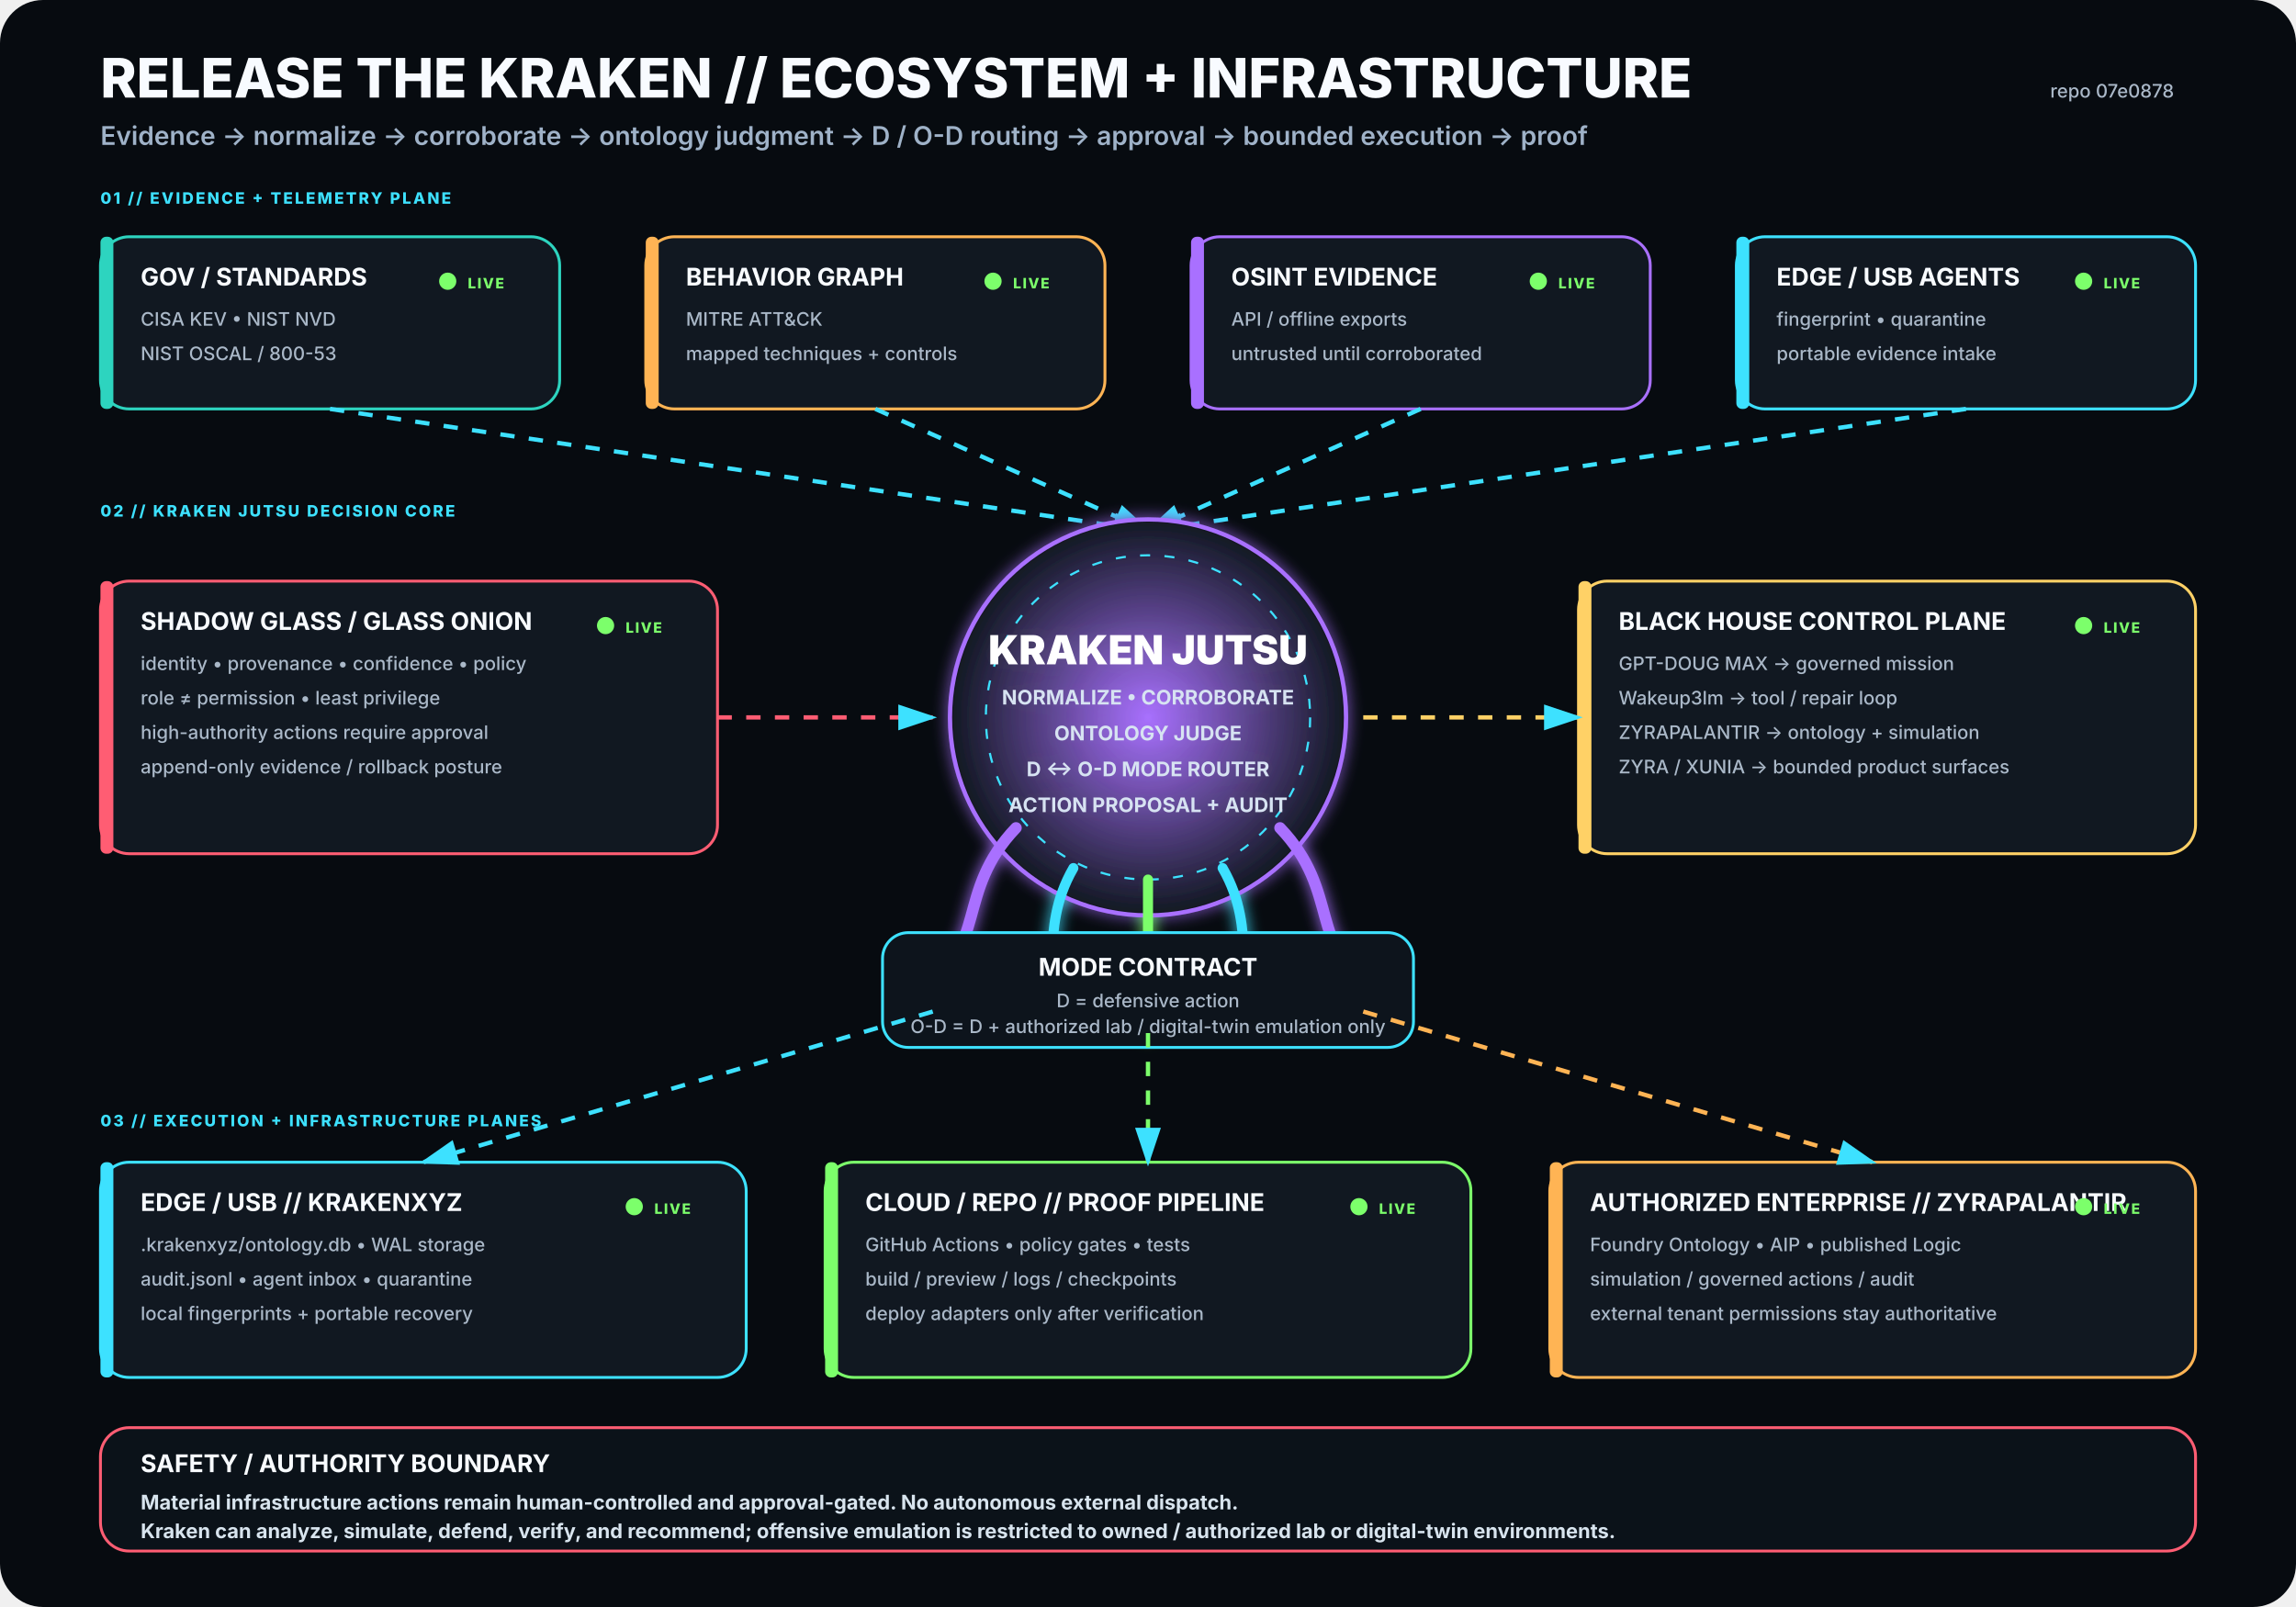
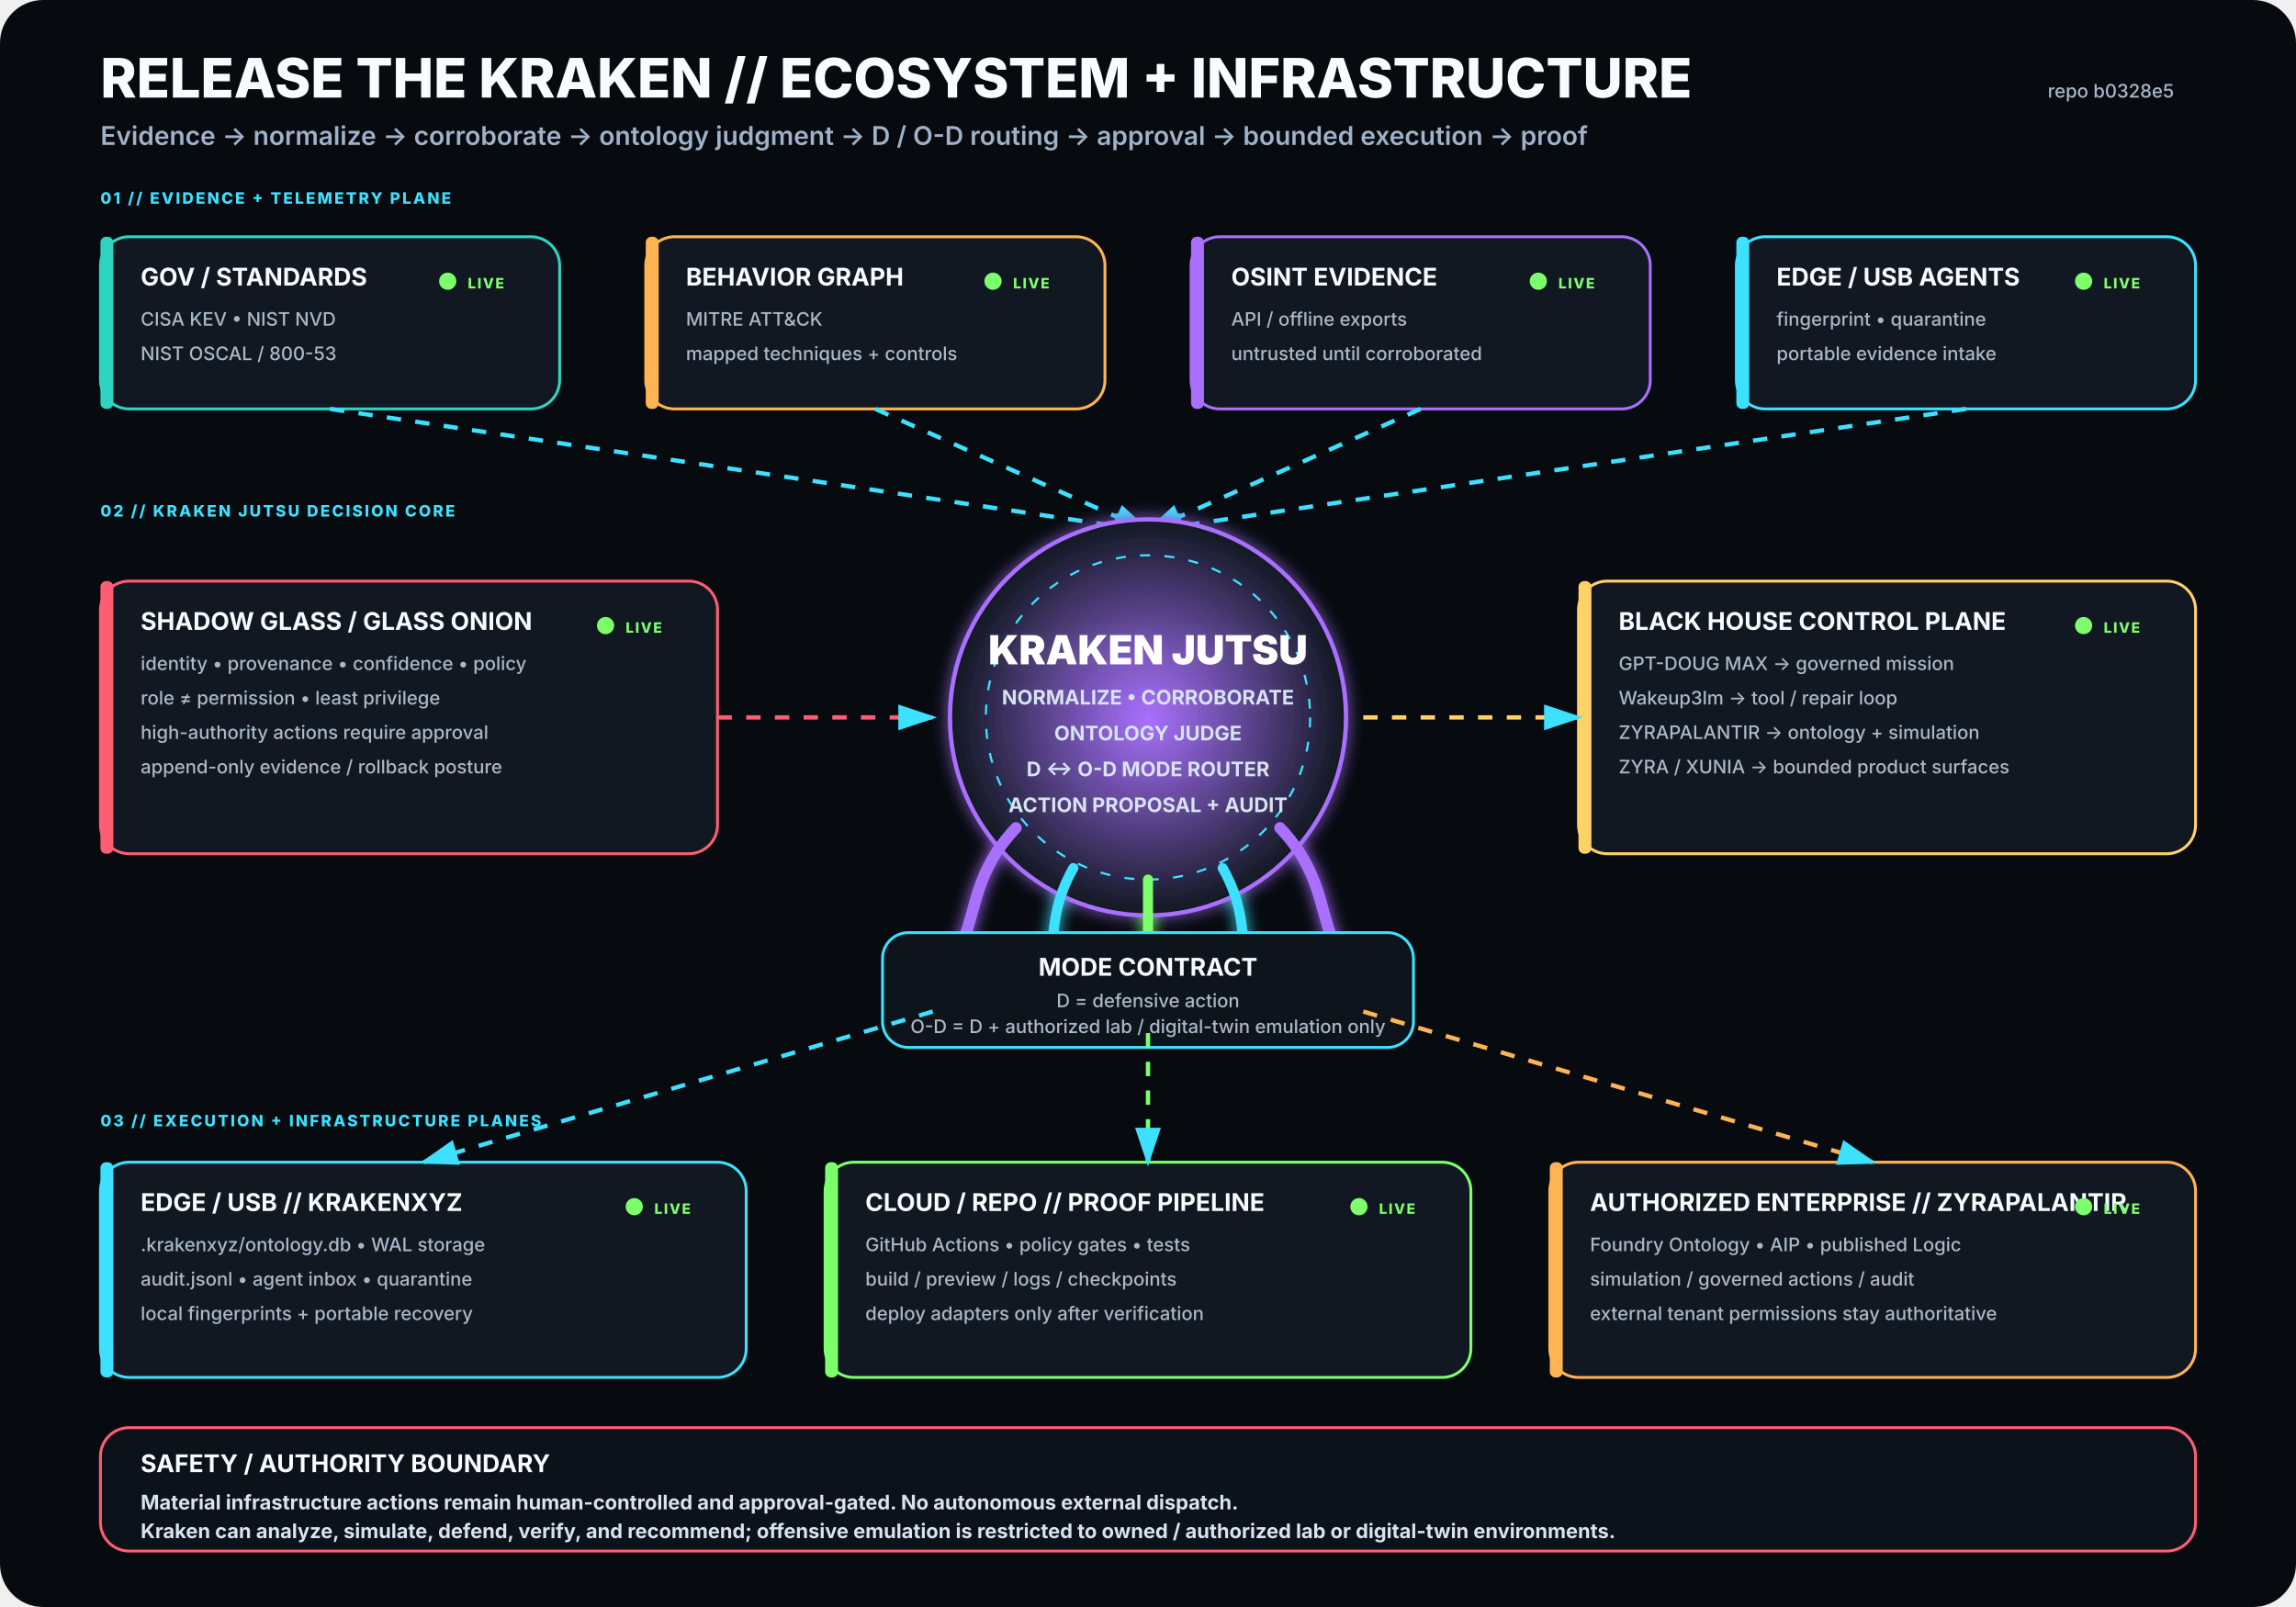
<svg xmlns="http://www.w3.org/2000/svg" viewBox="0 0 1600 1120" width="1600" height="1120" role="img" aria-labelledby="title desc">
  <rect width="1600" height="1120" rx="30" fill="#070B10" />
  <defs>
    <filter id="glow">
      <feGaussianBlur stdDeviation="5" result="b" />
      <feMerge>
        <feMergeNode in="b" />
        <feMergeNode in="SourceGraphic" />
      </feMerge>
    </filter>
    <radialGradient id="krakenCore">
      <stop offset="0%" stop-color="#A970FF" stop-opacity=".95" />
      <stop offset="100%" stop-color="#111821" stop-opacity="1" />
    </radialGradient>
    <marker id="arrow" markerWidth="10" markerHeight="10" refX="8" refY="3" orient="auto">
      <path d="M0,0 L0,6 L9,3 z" fill="#3DE1FF" />
    </marker>
  </defs>
  <style>
.h1{font:800 38px -apple-system,BlinkMacSystemFont,'Segoe UI',sans-serif;fill:#F8FBFF}
.h2{font:600 18px -apple-system,BlinkMacSystemFont,'Segoe UI',sans-serif;fill:#9FB2C8}
.title{font:750 17px -apple-system,BlinkMacSystemFont,'Segoe UI',sans-serif;fill:#F8FBFF}
.sub{font:500 13px -apple-system,BlinkMacSystemFont,'Segoe UI',sans-serif;fill:#AAB8C8}
.state{font:800 10px -apple-system,BlinkMacSystemFont,'Segoe UI',sans-serif;letter-spacing:1px}
.label{font:800 11px -apple-system,BlinkMacSystemFont,'Segoe UI',sans-serif;fill:#3DE1FF;letter-spacing:1.4px}
.core{font:850 28px -apple-system,BlinkMacSystemFont,'Segoe UI',sans-serif;fill:#FFFFFF}
.coreSub{font:650 14px -apple-system,BlinkMacSystemFont,'Segoe UI',sans-serif;fill:#D7E3F2}
.footer{font:650 14px -apple-system,BlinkMacSystemFont,'Segoe UI',sans-serif;fill:#D8E4EE}
</style>
  <text x="70" y="68" class="h1">RELEASE THE KRAKEN // ECOSYSTEM + INFRASTRUCTURE</text>
  <text x="70" y="101" class="h2">Evidence → normalize → corroborate → ontology judgment → D / O-D routing → approval → bounded execution → proof</text>
-   <text x="1515" y="68" text-anchor="end" class="sub">repo 07e0878</text>
+   <text x="1515" y="68" text-anchor="end" class="sub">repo b0328e5</text>
  <text x="70" y="142" class="label">01 // EVIDENCE + TELEMETRY PLANE</text>
  <g transform="translate(70 165)">
    <rect width="320" height="120" rx="20" fill="#111821" stroke="#2DD4BF" stroke-width="2" />
    <rect x="0" y="0" width="9" height="120" rx="4" fill="#2DD4BF" />
    <text x="28" y="34" class="title">GOV / STANDARDS</text>
    <text x="28" y="62" class="sub">CISA KEV • NIST NVD</text>
    <text x="28" y="86" class="sub">NIST OSCAL / 800-53</text>
    <circle cx="242" cy="31" r="6" fill="#7CFF6B">
      <animate attributeName="opacity" values=".35;1;.35" dur="2.2s" repeatCount="indefinite" />
    </circle>
    <text x="256" y="36" class="state" fill="#7CFF6B">LIVE</text>
  </g>
  <g transform="translate(450 165)">
    <rect width="320" height="120" rx="20" fill="#111821" stroke="#FFB454" stroke-width="2" />
    <rect x="0" y="0" width="9" height="120" rx="4" fill="#FFB454" />
    <text x="28" y="34" class="title">BEHAVIOR GRAPH</text>
    <text x="28" y="62" class="sub">MITRE ATT&amp;CK</text>
    <text x="28" y="86" class="sub">mapped techniques + controls</text>
    <circle cx="242" cy="31" r="6" fill="#7CFF6B">
      <animate attributeName="opacity" values=".35;1;.35" dur="2.2s" repeatCount="indefinite" />
    </circle>
    <text x="256" y="36" class="state" fill="#7CFF6B">LIVE</text>
  </g>
  <g transform="translate(830 165)">
    <rect width="320" height="120" rx="20" fill="#111821" stroke="#A970FF" stroke-width="2" />
    <rect x="0" y="0" width="9" height="120" rx="4" fill="#A970FF" />
    <text x="28" y="34" class="title">OSINT EVIDENCE</text>
    <text x="28" y="62" class="sub">API / offline exports</text>
    <text x="28" y="86" class="sub">untrusted until corroborated</text>
    <circle cx="242" cy="31" r="6" fill="#7CFF6B">
      <animate attributeName="opacity" values=".35;1;.35" dur="2.2s" repeatCount="indefinite" />
    </circle>
    <text x="256" y="36" class="state" fill="#7CFF6B">LIVE</text>
  </g>
  <g transform="translate(1210 165)">
    <rect width="320" height="120" rx="20" fill="#111821" stroke="#3DE1FF" stroke-width="2" />
    <rect x="0" y="0" width="9" height="120" rx="4" fill="#3DE1FF" />
    <text x="28" y="34" class="title">EDGE / USB AGENTS</text>
    <text x="28" y="62" class="sub">fingerprint • quarantine</text>
    <text x="28" y="86" class="sub">portable evidence intake</text>
    <circle cx="242" cy="31" r="6" fill="#7CFF6B">
      <animate attributeName="opacity" values=".35;1;.35" dur="2.2s" repeatCount="indefinite" />
    </circle>
    <text x="256" y="36" class="state" fill="#7CFF6B">LIVE</text>
  </g>
  <path d="M230 285 L800 370" stroke="#3DE1FF" stroke-width="3" fill="none" marker-end="url(#arrow)" stroke-dasharray="10 10">
    <animate attributeName="stroke-dashoffset" values="20;0" dur="1.25s" repeatCount="indefinite" />
  </path>
  <path d="M610 285 L800 370" stroke="#3DE1FF" stroke-width="3" fill="none" marker-end="url(#arrow)" stroke-dasharray="10 10">
    <animate attributeName="stroke-dashoffset" values="20;0" dur="1.25s" repeatCount="indefinite" />
  </path>
  <path d="M990 285 L800 370" stroke="#3DE1FF" stroke-width="3" fill="none" marker-end="url(#arrow)" stroke-dasharray="10 10">
    <animate attributeName="stroke-dashoffset" values="20;0" dur="1.25s" repeatCount="indefinite" />
  </path>
  <path d="M1370 285 L800 370" stroke="#3DE1FF" stroke-width="3" fill="none" marker-end="url(#arrow)" stroke-dasharray="10 10">
    <animate attributeName="stroke-dashoffset" values="20;0" dur="1.25s" repeatCount="indefinite" />
  </path>
  <text x="70" y="360" class="label">02 // KRAKEN JUTSU DECISION CORE</text>
  <g filter="url(#glow)">
    <circle cx="800" cy="500" r="138" fill="url(#krakenCore)" stroke="#A970FF" stroke-width="3" />
    <circle cx="800" cy="500" r="113" fill="none" stroke="#3DE1FF" stroke-width="1.5" stroke-dasharray="7 10" />
    <text x="800" y="463" text-anchor="middle" class="core">KRAKEN JUTSU</text>
    <text x="800" y="491" text-anchor="middle" class="coreSub">NORMALIZE • CORROBORATE</text>
    <text x="800" y="516" text-anchor="middle" class="coreSub">ONTOLOGY JUDGE</text>
    <text x="800" y="541" text-anchor="middle" class="coreSub">D ↔ O-D MODE ROUTER</text>
    <text x="800" y="566" text-anchor="middle" class="coreSub">ACTION PROPOSAL + AUDIT</text>
    <path d="M708 577 C665 622 689 661 643 686" stroke="#A970FF" stroke-width="8" fill="none" stroke-linecap="round" />
    <path d="M748 605 C722 650 744 686 718 711" stroke="#3DE1FF" stroke-width="7" fill="none" stroke-linecap="round" />
    <path d="M800 613 C800 666 800 687 800 720" stroke="#7CFF6B" stroke-width="7" fill="none" stroke-linecap="round" />
    <path d="M852 605 C878 650 856 686 882 711" stroke="#3DE1FF" stroke-width="7" fill="none" stroke-linecap="round" />
    <path d="M892 577 C935 622 911 661 957 686" stroke="#A970FF" stroke-width="8" fill="none" stroke-linecap="round" />
  </g>
  <g transform="translate(70 405)">
    <rect width="430" height="190" rx="20" fill="#111821" stroke="#FF5D73" stroke-width="2" />
    <rect x="0" y="0" width="9" height="190" rx="4" fill="#FF5D73" />
    <text x="28" y="34" class="title">SHADOW GLASS / GLASS ONION</text>
    <text x="28" y="62" class="sub">identity • provenance • confidence • policy</text>
    <text x="28" y="86" class="sub">role ≠ permission • least privilege</text>
    <text x="28" y="110" class="sub">high-authority actions require approval</text>
    <text x="28" y="134" class="sub">append-only evidence / rollback posture</text>
    <circle cx="352" cy="31" r="6" fill="#7CFF6B">
      <animate attributeName="opacity" values=".35;1;.35" dur="2.2s" repeatCount="indefinite" />
    </circle>
    <text x="366" y="36" class="state" fill="#7CFF6B">LIVE</text>
  </g>
  <path d="M500 500 L650 500" stroke="#FF5D73" stroke-width="3" fill="none" marker-end="url(#arrow)" stroke-dasharray="10 10">
    <animate attributeName="stroke-dashoffset" values="20;0" dur="1.25s" repeatCount="indefinite" />
  </path>
  <g transform="translate(1100 405)">
    <rect width="430" height="190" rx="20" fill="#111821" stroke="#FFD166" stroke-width="2" />
    <rect x="0" y="0" width="9" height="190" rx="4" fill="#FFD166" />
    <text x="28" y="34" class="title">BLACK HOUSE CONTROL PLANE</text>
    <text x="28" y="62" class="sub">GPT-DOUG MAX → governed mission</text>
    <text x="28" y="86" class="sub">Wakeup3lm → tool / repair loop</text>
    <text x="28" y="110" class="sub">ZYRAPALANTIR → ontology + simulation</text>
    <text x="28" y="134" class="sub">ZYRA / XUNIA → bounded product surfaces</text>
    <circle cx="352" cy="31" r="6" fill="#7CFF6B">
      <animate attributeName="opacity" values=".35;1;.35" dur="2.2s" repeatCount="indefinite" />
    </circle>
    <text x="366" y="36" class="state" fill="#7CFF6B">LIVE</text>
  </g>
  <path d="M950 500 L1100 500" stroke="#FFD166" stroke-width="3" fill="none" marker-end="url(#arrow)" stroke-dasharray="10 10">
    <animate attributeName="stroke-dashoffset" values="20;0" dur="1.25s" repeatCount="indefinite" />
  </path>
  <g transform="translate(615 650)">
    <rect width="370" height="80" rx="18" fill="#0D141C" stroke="#3DE1FF" stroke-width="2" />
    <text x="185" y="30" text-anchor="middle" class="title">MODE CONTRACT</text>
    <text x="185" y="52" text-anchor="middle" class="sub">D = defensive action</text>
    <text x="185" y="70" text-anchor="middle" class="sub">O-D = D + authorized lab / digital-twin emulation only</text>
  </g>
  <text x="70" y="785" class="label">03 // EXECUTION + INFRASTRUCTURE PLANES</text>
  <g transform="translate(70 810)">
    <rect width="450" height="150" rx="20" fill="#111821" stroke="#3DE1FF" stroke-width="2" />
    <rect x="0" y="0" width="9" height="150" rx="4" fill="#3DE1FF" />
    <text x="28" y="34" class="title">EDGE / USB // KRAKENXYZ</text>
    <text x="28" y="62" class="sub">.krakenxyz/ontology.db • WAL storage</text>
    <text x="28" y="86" class="sub">audit.jsonl • agent inbox • quarantine</text>
    <text x="28" y="110" class="sub">local fingerprints + portable recovery</text>
    <circle cx="372" cy="31" r="6" fill="#7CFF6B">
      <animate attributeName="opacity" values=".35;1;.35" dur="2.2s" repeatCount="indefinite" />
    </circle>
    <text x="386" y="36" class="state" fill="#7CFF6B">LIVE</text>
  </g>
  <g transform="translate(575 810)">
    <rect width="450" height="150" rx="20" fill="#111821" stroke="#7CFF6B" stroke-width="2" />
    <rect x="0" y="0" width="9" height="150" rx="4" fill="#7CFF6B" />
    <text x="28" y="34" class="title">CLOUD / REPO // PROOF PIPELINE</text>
    <text x="28" y="62" class="sub">GitHub Actions • policy gates • tests</text>
    <text x="28" y="86" class="sub">build / preview / logs / checkpoints</text>
    <text x="28" y="110" class="sub">deploy adapters only after verification</text>
    <circle cx="372" cy="31" r="6" fill="#7CFF6B">
      <animate attributeName="opacity" values=".35;1;.35" dur="2.2s" repeatCount="indefinite" />
    </circle>
    <text x="386" y="36" class="state" fill="#7CFF6B">LIVE</text>
  </g>
  <g transform="translate(1080 810)">
    <rect width="450" height="150" rx="20" fill="#111821" stroke="#FFB454" stroke-width="2" />
    <rect x="0" y="0" width="9" height="150" rx="4" fill="#FFB454" />
    <text x="28" y="34" class="title">AUTHORIZED ENTERPRISE // ZYRAPALANTIR</text>
    <text x="28" y="62" class="sub">Foundry Ontology • AIP • published Logic</text>
    <text x="28" y="86" class="sub">simulation / governed actions / audit</text>
    <text x="28" y="110" class="sub">external tenant permissions stay authoritative</text>
    <circle cx="372" cy="31" r="6" fill="#7CFF6B">
      <animate attributeName="opacity" values=".35;1;.35" dur="2.2s" repeatCount="indefinite" />
    </circle>
    <text x="386" y="36" class="state" fill="#7CFF6B">LIVE</text>
  </g>
  <path d="M650 705 L295 810" stroke="#3DE1FF" stroke-width="3" fill="none" marker-end="url(#arrow)" stroke-dasharray="10 10">
    <animate attributeName="stroke-dashoffset" values="20;0" dur="1.25s" repeatCount="indefinite" />
  </path>
  <path d="M800 720 L800 810" stroke="#7CFF6B" stroke-width="3" fill="none" marker-end="url(#arrow)" stroke-dasharray="10 10">
    <animate attributeName="stroke-dashoffset" values="20;0" dur="1.25s" repeatCount="indefinite" />
  </path>
  <path d="M950 705 L1305 810" stroke="#FFB454" stroke-width="3" fill="none" marker-end="url(#arrow)" stroke-dasharray="10 10">
    <animate attributeName="stroke-dashoffset" values="20;0" dur="1.25s" repeatCount="indefinite" />
  </path>
  <g transform="translate(70 995)">
    <rect width="1460" height="86" rx="20" fill="#0B1219" stroke="#FF5D73" stroke-width="2" />
    <text x="28" y="31" class="title">SAFETY / AUTHORITY BOUNDARY</text>
    <text x="28" y="57" class="footer">Material infrastructure actions remain human-controlled and approval-gated. No autonomous external dispatch.</text>
    <text x="28" y="77" class="footer">Kraken can analyze, simulate, defend, verify, and recommend; offensive emulation is restricted to owned / authorized lab or digital-twin environments.</text>
  </g>
</svg>
